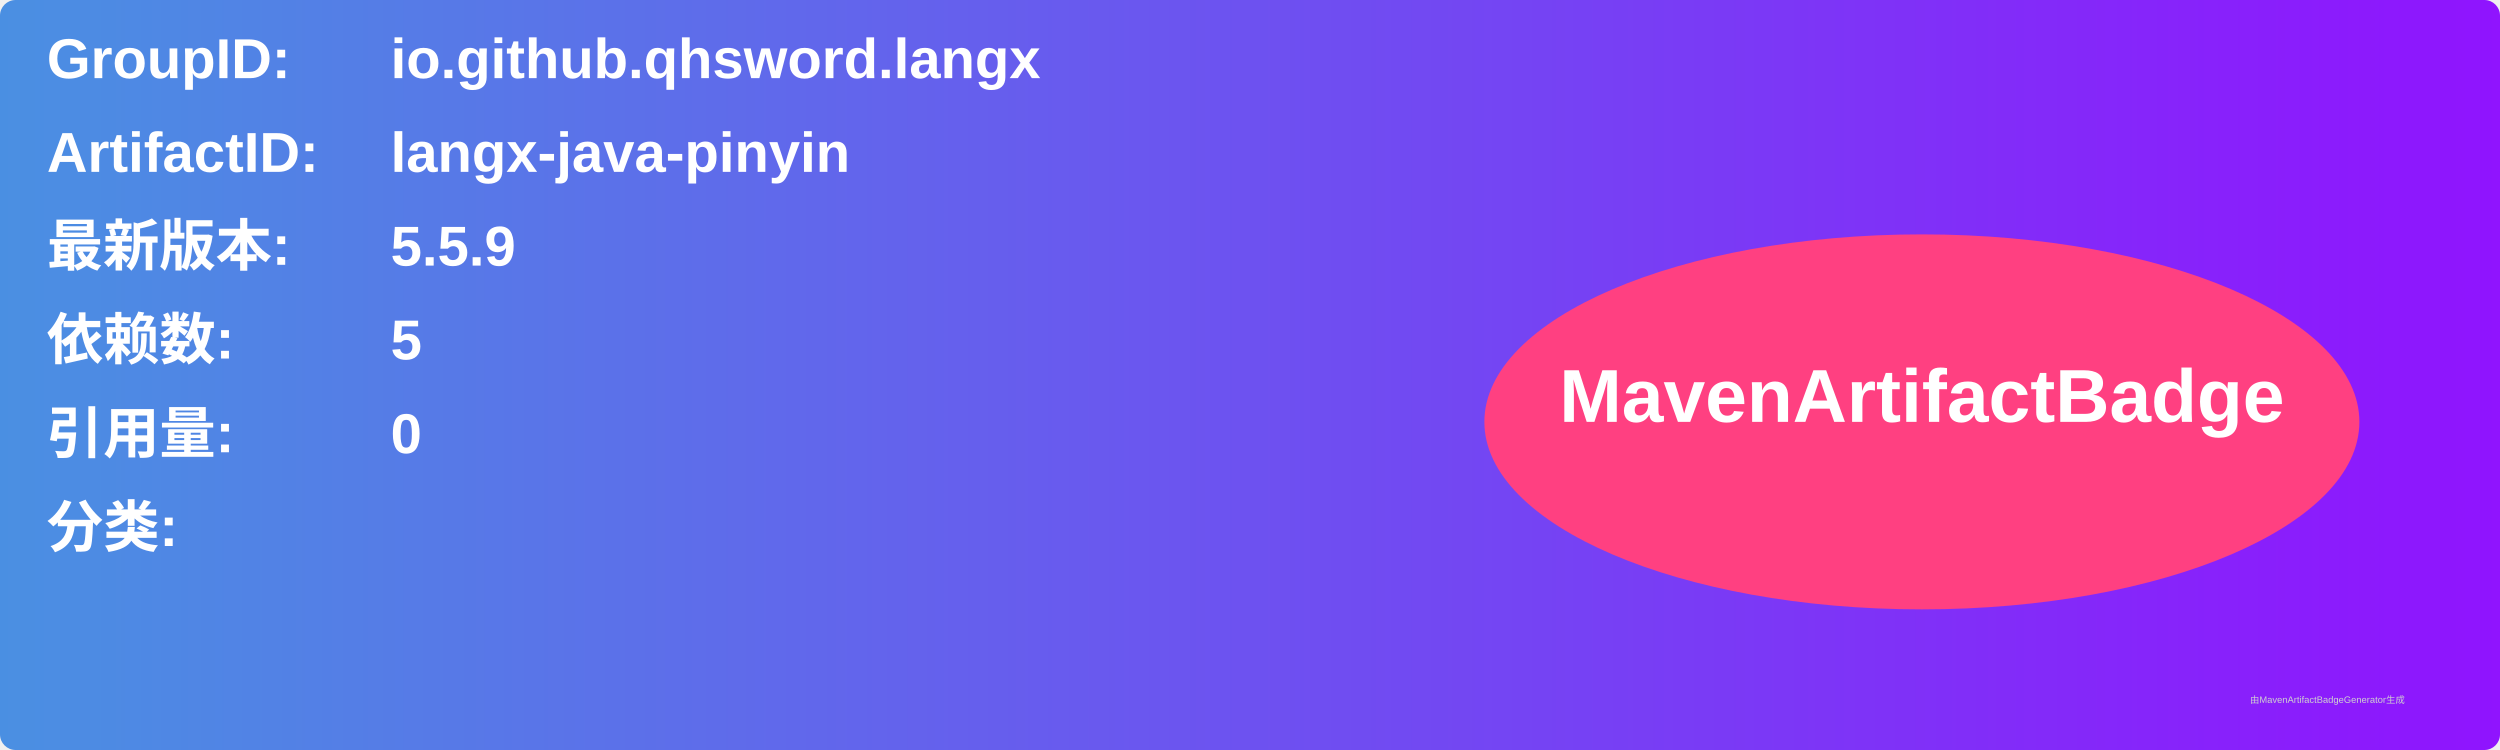
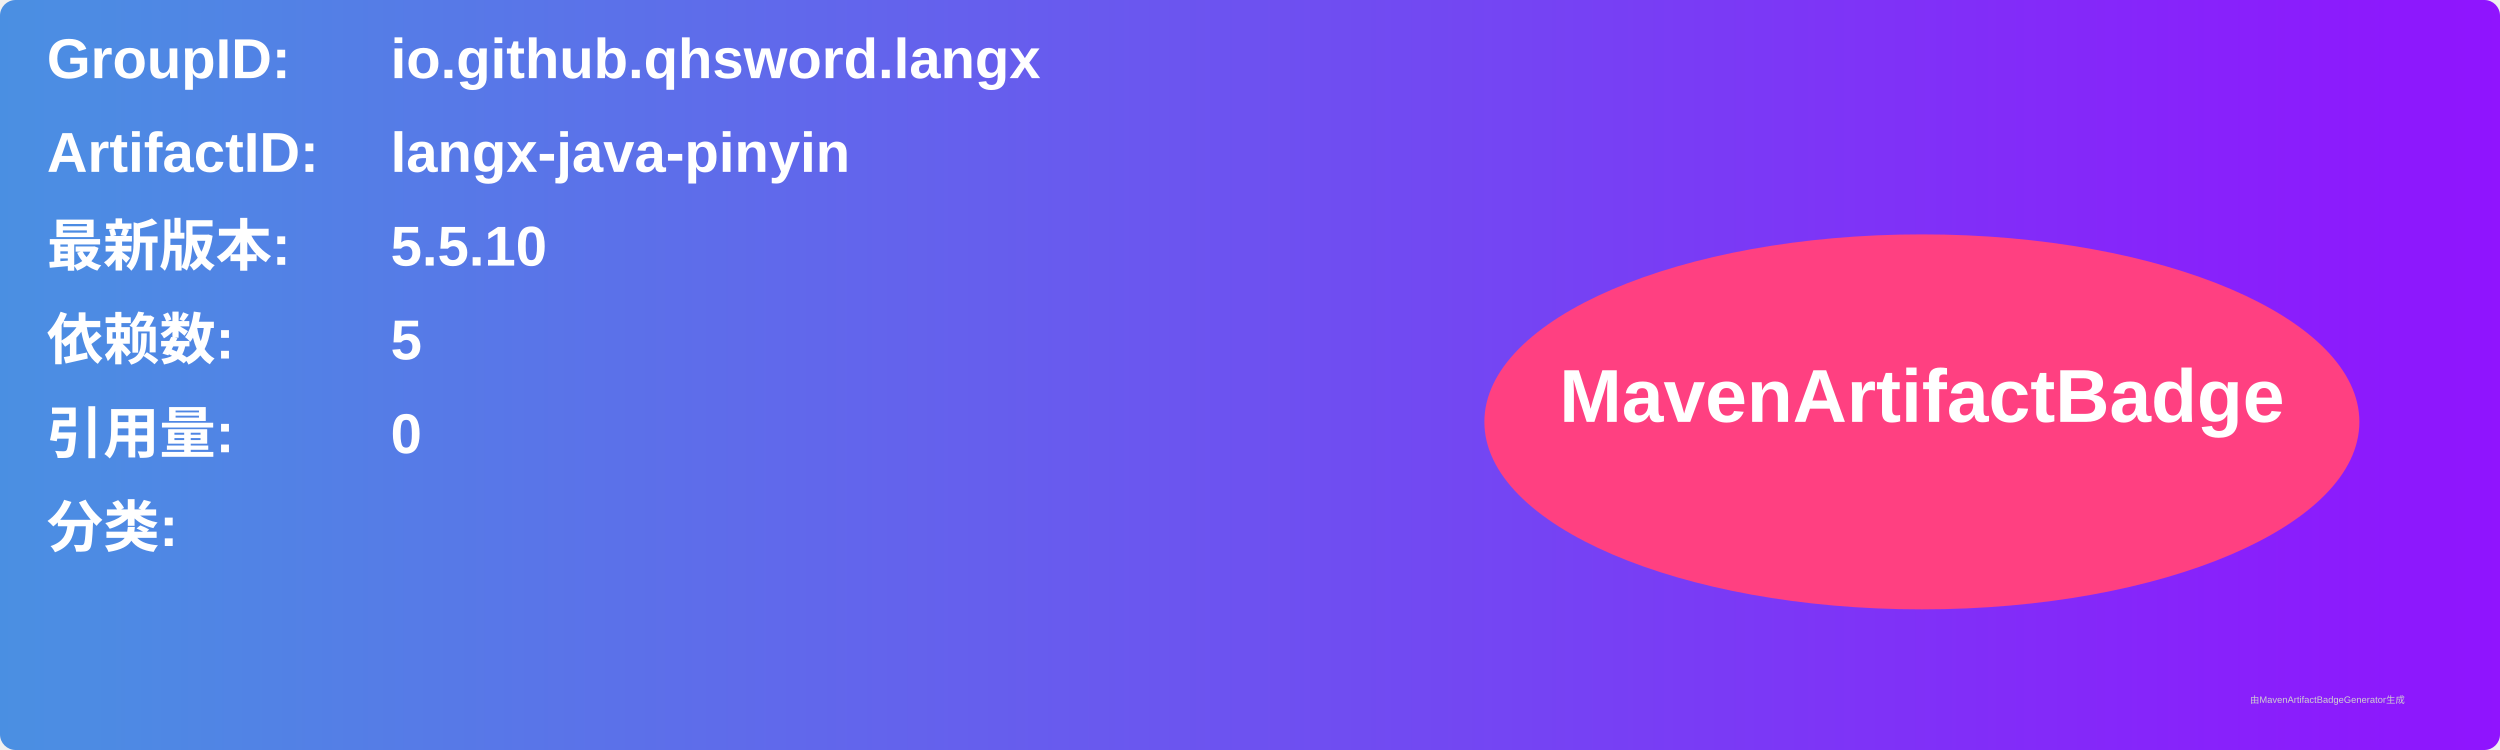
<svg xmlns="http://www.w3.org/2000/svg" width="800" height="240" viewBox="0 0 800 240">
  <linearGradient id="grad" x1="0%" y1="0%" x2="100%" y2="0%">
    <stop offset="0%" stop-color="#4a90e2" />
    <stop offset="100%" stop-color="#9013fe" />
  </linearGradient>
  <rect width="100%" height="100%" rx="5" ry="5" fill="url(#grad)" />
  <g transform="translate(15, 15)">
    <text x="0" y="10" font-family="Arial" font-size="18" fill="white" font-weight="bold" width="260">GroupID:</text>
    <text x="110" y="10" font-family="Arial" font-size="18" fill="white" font-weight="bold" width="460">io.github.qhsword.langx</text>
    <text x="0" y="40" font-family="Arial" font-size="18" fill="white" font-weight="bold" width="260">ArtifactID:</text>
    <text x="110" y="40" font-family="Arial" font-size="18" fill="white" font-weight="bold" width="460">langx-java-pinyin</text>
    <text x="0" y="70" font-family="Arial" font-size="18" fill="white" font-weight="bold">最新版本:</text>
    <text x="110" y="70" font-family="Arial" font-size="18" fill="white" font-weight="bold">
-       <tspan font-weight="bold">5.5.9</tspan>
+       <tspan font-weight="bold">5.5.10</tspan>
    </text>
    <text x="0" y="100" font-family="Arial" font-size="18" fill="white" font-weight="bold">依赖数: </text>
    <text x="110" y="100" font-family="Arial" font-size="18" fill="white">
      <tspan font-weight="bold">5</tspan>
    </text>
    <text x="0" y="130" font-family="Arial" font-size="18" fill="white" font-weight="bold">引用量: </text>
    <text x="110" y="130" font-family="Arial" font-size="18" fill="white">
      <tspan font-weight="bold">0</tspan>
    </text>
    <text x="0" y="160" font-family="Arial" font-size="18" fill="white" font-weight="bold">分类:</text>
    <text x="10" y="190" font-family="Arial" font-size="10" fill="white">
      <tspan font-weight="bold" />
    </text>
    <ellipse cx="600" cy="120" rx="140" ry="60" fill="#ff4081" />
    <text x="600" y="120" text-anchor="middle" font-family="Arial" font-size="24" fill="white" font-weight="bold">MavenArtifactBadge</text>
  </g>
  <text x="720" y="225" font-family="Arial" font-size="3" fill="#d0d0d0">由MavenArtifactBadgeGenerator生成</text>
</svg>
